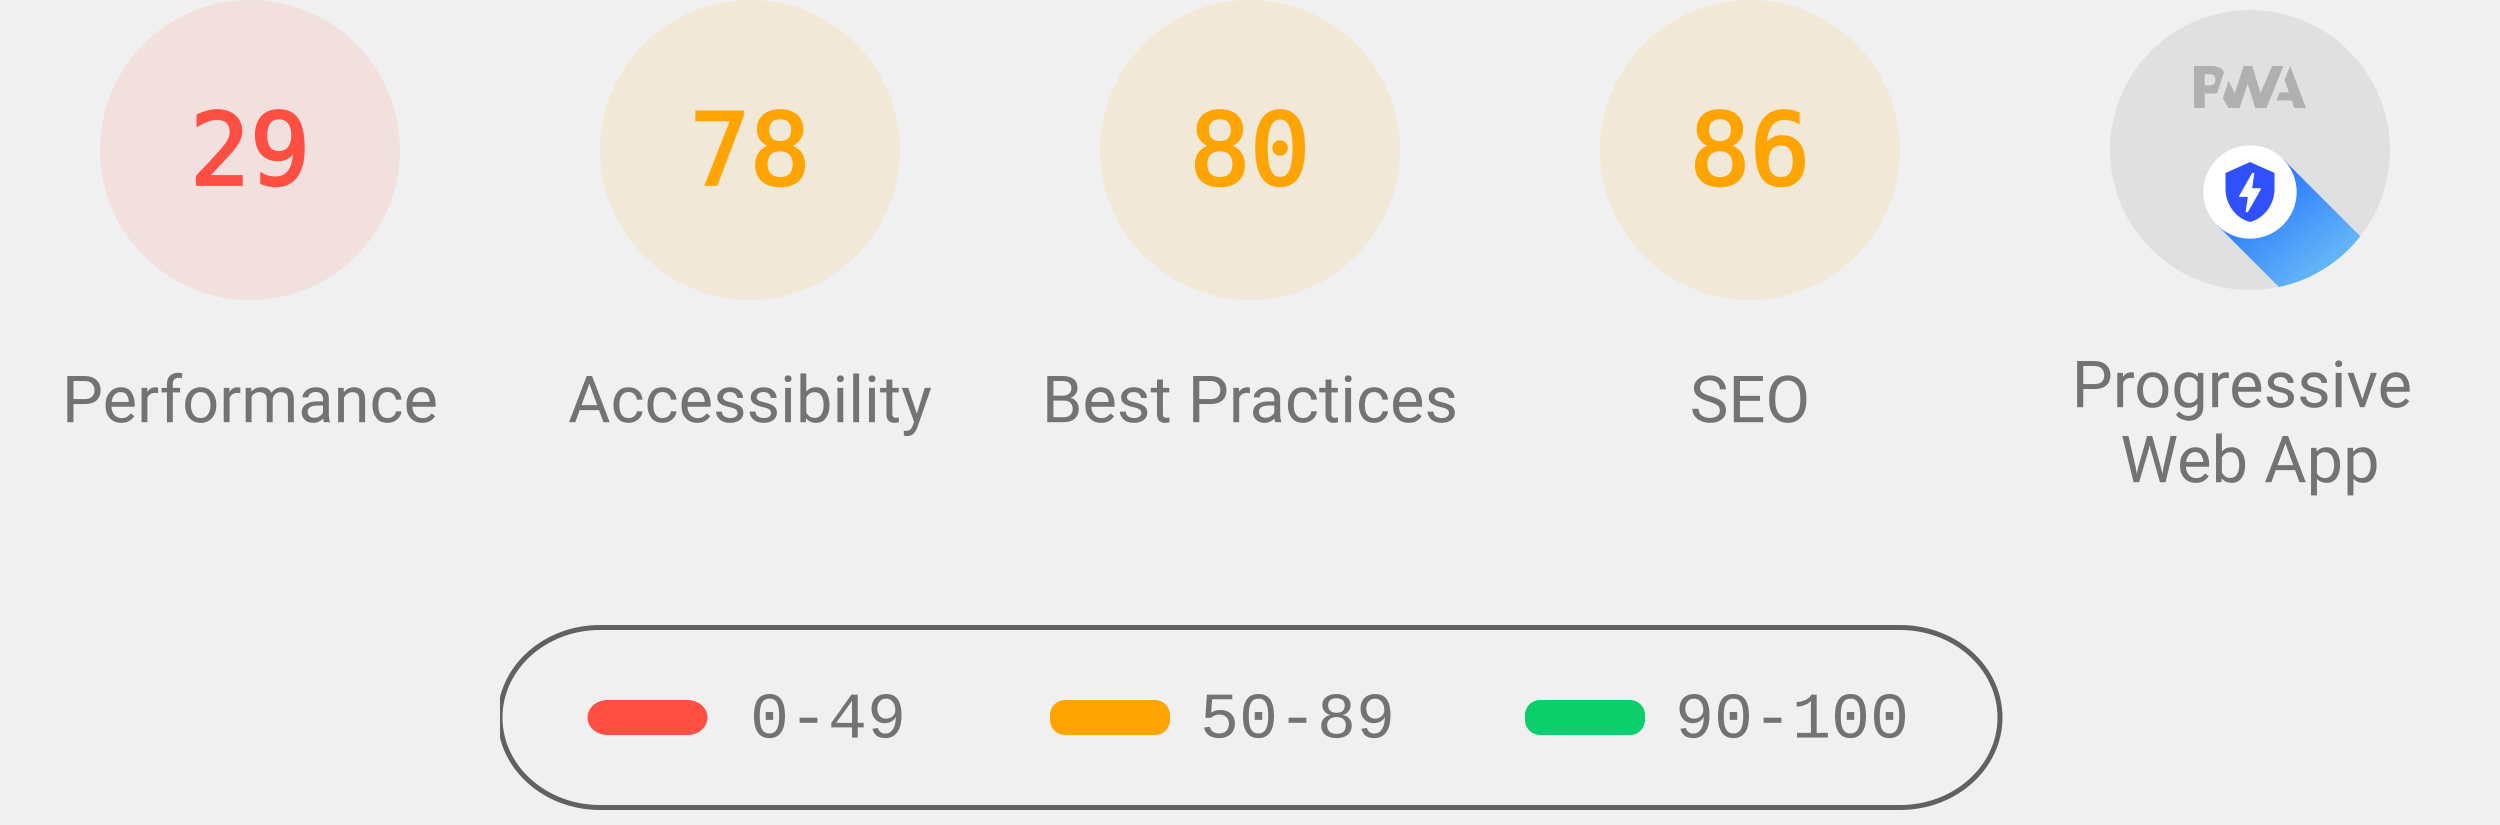
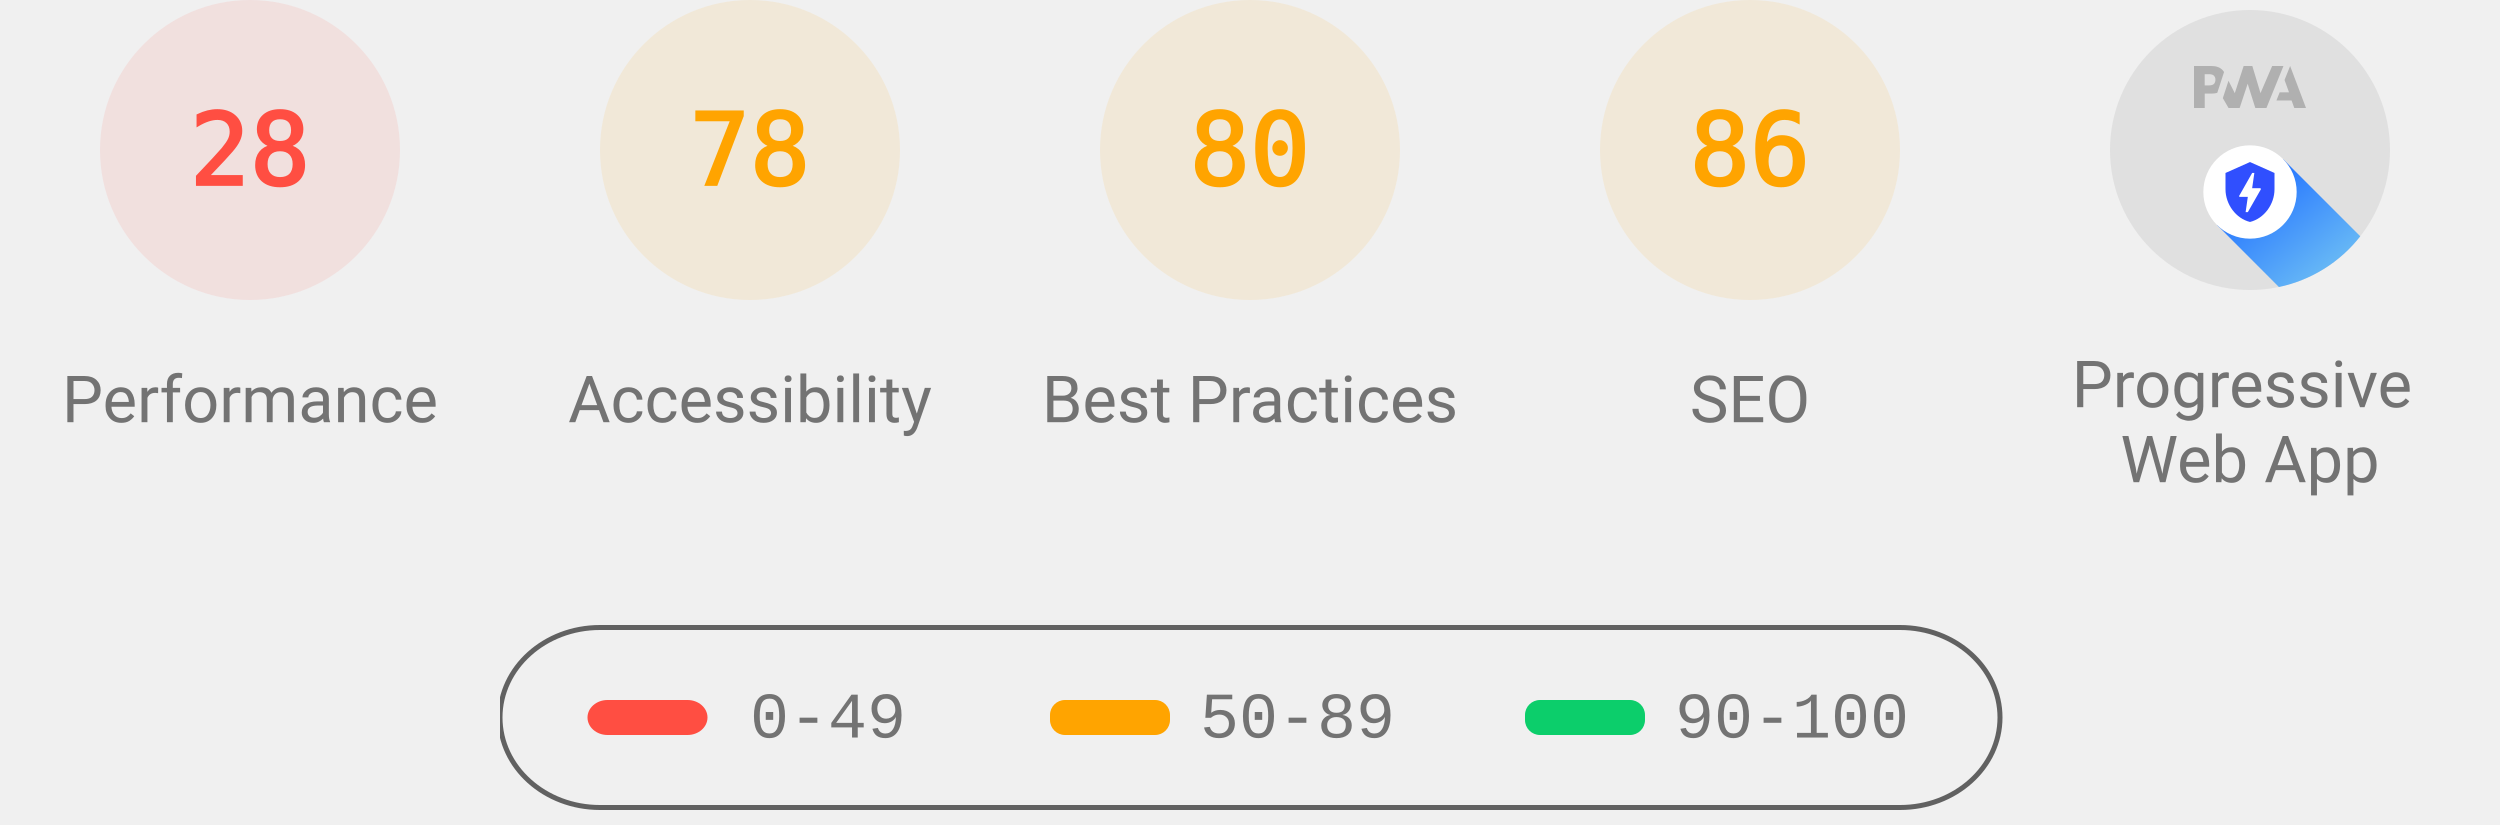
<svg xmlns="http://www.w3.org/2000/svg" class="theme--agnostic" fill="none" width="1000" height="330">
  <style>
			.gauge-base {
				opacity: 0.1
			}

			.gauge-arc {
				fill: none;
				animation-delay: 250ms;
				stroke-linecap: round;
				transform: rotate(-90deg);
				transform-origin: 100px 60px;
				animation: load-gauge 1s ease forwards
			}

			.guage-text {
				font-size: 40px;
				font-family: monospace;
				text-align: center
			}

			.guage-red {
				color: #ff4e42;
				fill: #ff4e42;
				stroke: #ff4e42
			}
			.guage-orange {
				color: #ffa400;
				fill: #ffa400;
				stroke: #ffa400
			}
			.guage-green {
				color: #0cce6b;
				fill: #0cce6b;
				stroke: #0cce6b
			}
			.theme--agnostic .guage-undefined {
				color: #5c5c5c;
				fill: #5c5c5c;
				stroke: #5c5c5c
			}
			.theme--light .guage-undefined {
				color: #1e1e1e;
				fill: #1e1e1e;
				stroke: #1e1e1e
			}
			.theme--dark .guage-undefined {
				color: #f5f5f5;
				fill: #f5f5f5;
				stroke: #f5f5f5
			}

			.guage-title {
				stroke: none;
				font-size: 26px;
				line-height: 26px;
				font-family: Roboto, Halvetica, Arial, sans-serif
			}
			.metric.guage-title {
				font-family: 'Courier New', Courier, monospace
			}
			.theme--agnostic .guage-title {
				color: #737373;
				fill: #737373
			}
			.theme--light .guage-title {
				color: #212121;
				fill: #212121
			}
			.theme--dark .guage-title {
				color: #f5f5f5;
				fill: #f5f5f5
			}

			@keyframes load-gauge {
				from {
					stroke-dasharray: 0 352.858
				}
			}
			.lh-gauge--pwa__disc {
				fill: #e0e0e0
			}
			.lh-gauge--pwa__logo {
				position: relative;
				fill: #b0b0b0
			}
			.lh-gauge--pwa__invisible {
				display: none
			}
			.lh-gauge--pwa__visible {
				display: inline
			}
			.guage-invisible {
				display: none
			}
			.lh-gauge--pwa__logo--primary-color {
				fill: #304ffe
			}
			.theme--agnostic .lh-gauge--pwa__logo--secondary-color {
				fill: #787878
			}
			.theme--light .lh-gauge--pwa__logo--secondary-color {
				fill: #3d3d3d
			}
			.theme--dark .lh-gauge--pwa__logo--secondary-color {
				fill: #d8b6b6
			}
			.theme--light #svg_2 {
				stroke: #00000022
			}
			.theme--agnostic #svg_2 {
				stroke: #616161
			}
			.theme--light #svg_2 {
				stroke: #00000022
			}
			.theme--dark #svg_2 {
				stroke: #f5f5f566
			}
		</style>
  <svg class="guage-div guage-perf guage-red" viewBox="0 0 200 200" width="200" height="200" x="0" y="0">
    <circle class="gauge-base" r="56" cx="100" cy="60" stroke-width="8" />
-     <circle class="gauge-arc guage-arc-1" r="56" cx="100" cy="60" stroke-width="8" style="stroke-dasharray: 102.039, 351.858;" />
-     <text class="guage-text" x="100px" y="60px" alignment-baseline="central" dominant-baseline="central" text-anchor="middle">29</text>
+     <circle class="gauge-arc guage-arc-1" r="56" cx="100" cy="60" stroke-width="8" style="stroke-dasharray: 98.52, 351.858;" />
+     <text class="guage-text" x="100px" y="60px" alignment-baseline="central" dominant-baseline="central" text-anchor="middle">28</text>
    <text class="guage-title" x="100px" y="160px" alignment-baseline="central" dominant-baseline="central" text-anchor="middle">Performance</text>
  </svg>
  <svg class="guage-div guage-acc guage-orange" viewBox="0 0 200 200" width="200" height="200" x="200" y="0">
    <circle class="gauge-base" r="56" cx="100" cy="60" stroke-width="8" />
    <circle class="gauge-arc guage-arc-2" r="56" cx="100" cy="60" stroke-width="8" style="stroke-dasharray: 274.449, 351.858;" />
    <text class="guage-text" x="100px" y="60px" alignment-baseline="central" dominant-baseline="central" text-anchor="middle">78</text>
    <text class="guage-title" x="100px" y="160px" alignment-baseline="central" dominant-baseline="central" text-anchor="middle">Accessibility</text>
  </svg>
  <svg class="guage-div guage-best guage-orange" viewBox="0 0 200 200" width="200" height="200" x="400" y="0">
    <circle class="gauge-base" r="56" cx="100" cy="60" stroke-width="8" />
    <circle class="gauge-arc guage-arc-3" r="56" cx="100" cy="60" stroke-width="8" style="stroke-dasharray: 281.486, 351.858;" />
    <text class="guage-text" x="100px" y="60px" alignment-baseline="central" dominant-baseline="central" text-anchor="middle">80</text>
    <text class="guage-title" x="100px" y="160px" alignment-baseline="central" dominant-baseline="central" text-anchor="middle">Best Practices</text>
  </svg>
  <svg class="guage-div guage-seo guage-orange" viewBox="0 0 200 200" width="200" height="200" x="600" y="0">
    <circle class="gauge-base" r="56" cx="100" cy="60" stroke-width="8" />
    <circle class="gauge-arc guage-arc-4" r="56" cx="100" cy="60" stroke-width="8" style="stroke-dasharray: 302.598, 351.858;" />
    <text class="guage-text" x="100px" y="60px" alignment-baseline="central" dominant-baseline="central" text-anchor="middle">86</text>
    <text class="guage-title" x="100px" y="160px" alignment-baseline="central" dominant-baseline="central" text-anchor="middle">SEO</text>
  </svg>
  <svg class="guage-div guage-pwa " viewBox="0 0 200 200" width="200" height="200" x="800" y="0">
    <svg viewBox="0 0 60 60" width="112" height="112" x="44" y="4">
      <defs>
        <linearGradient id="lh-gauge--pwa__check-circle__gradient-0" x1="50%" y1="0%" x2="50%" y2="100%">
          <stop stop-color="#00C852" offset="0%" />
          <stop stop-color="#009688" offset="100%" />
        </linearGradient>
        <linearGradient id="lh-gauge--pwa__installable__shadow-gradient-0" x1="76.056%" x2="24.111%" y1="82.995%" y2="24.735%">
          <stop stop-color="#A5D6A7" offset="0%" />
          <stop stop-color="#80CBC4" offset="100%" />
        </linearGradient>
        <linearGradient id="lh-gauge--pwa__fast-reliable__shadow-gradient-0" x1="76.056%" y1="82.995%" x2="25.678%" y2="26.493%">
          <stop stop-color="#64B5F6" offset="0%" />
          <stop stop-color="#2979FF" offset="100%" />
        </linearGradient>
        <g id="lh-gauge--pwa__fast-reliable-badge-0">
          <circle fill="#FFFFFF" cx="10" cy="10" r="10" />
          <path fill="#304FFE" d="M10 3.58l5.25 2.34v3.5c0 3.23-2.24 6.26-5.25 7-3.01-.74-5.25-3.77-5.25-7v-3.5L10 3.58zm-.47 10.74l2.76-4.83.03-.07c.04-.08 0-.24-.22-.24h-1.64l.47-3.26h-.47l-2.7 4.77c-.02.01.05-.1-.04.05-.09.16-.1.31.18.31h1.63l-.47 3.27h.47z" />
        </g>
        <g id="lh-gauge--pwa__installable-badge-0">
          <circle fill="#FFFFFF" cx="10" cy="10" r="10" />
          <path fill="#009688" d="M10 4.167A5.835 5.835 0 0 0 4.167 10 5.835 5.835 0 0 0 10 15.833 5.835 5.835 0 0 0 15.833 10 5.835 5.835 0 0 0 10 4.167zm2.917 6.416h-2.334v2.334H9.417v-2.334H7.083V9.417h2.334V7.083h1.166v2.334h2.334v1.166z" />
        </g>
      </defs>
      <g stroke="none" fill-rule="nonzero">
        <circle class="lh-gauge--pwa__disc" cx="30" cy="30" r="30" />
        <g class="lh-gauge--pwa__logo">
          <path d="M35.66 19.39l.7-1.75h2L37.4 15 38.6 12l3.4 9h-2.51l-.58-1.61z" />
          <path d="M33.52 21l3.65-9h-2.42l-2.5 5.82L30.5 12h-1.86l-1.9 5.82-1.35-2.65-1.21 3.72L25.4 21h2.38l1.72-5.2 1.64 5.2z" />
          <path fill-rule="nonzero" d="M20.3 17.91h1.48c.45 0 .85-.05 1.2-.15l.39-1.18 1.07-3.3a2.64 2.64 0 0 0-.28-.37c-.55-.6-1.36-.91-2.42-.91H18v9h2.3V17.9zm1.96-3.84c.22.22.33.5.33.87 0 .36-.1.65-.29.87-.2.23-.59.35-1.15.35h-.86v-2.41h.87c.52 0 .89.1 1.1.32z" />
        </g>
        <rect class="lh-gauge--pwa__component lh-gauge--pwa__na-line lh-gauge--pwa__invisible" fill="#FFFFFF" x="20" y="32" width="20" height="4" rx="2" />
        <g class="lh-gauge--pwa__component lh-gauge--pwa__fast-reliable-badge lh-gauge--pwa__visible" transform="translate(20, 29)">
          <path fill="url(#lh-gauge--pwa__fast-reliable__shadow-gradient-0)" d="M33.63 19.49A30 30 0 0 1 16.2 30.36L3 17.14 17.14 3l16.49 16.49z" />
          <use href="#lh-gauge--pwa__fast-reliable-badge-0" />
        </g>
        <g class="lh-gauge--pwa__component lh-gauge--pwa__installable-badge lh-gauge--pwa__invisible" transform="translate(20, 29)">
          <path fill="url(#lh-gauge--pwa__installable__shadow-gradient-0)" d="M33.629 19.487c-4.272 5.453-10.391 9.39-17.415 10.869L3 17.142 17.142 3 33.63 19.487z" />
          <use href="#lh-gauge--pwa__installable-badge-0" />
        </g>
        <g class="lh-gauge--pwa__component lh-gauge--pwa__fast-reliable-installable-badges lh-gauge--pwa__invisible">
          <g transform="translate(8, 29)">
            <path fill="url(#lh-gauge--pwa__fast-reliable__shadow-gradient-0)" d="M16.321 30.463L3 17.143 17.142 3l22.365 22.365A29.864 29.864 0 0 1 22 31c-1.942 0-3.84-.184-5.679-.537z" />
            <use href="#lh-gauge--pwa__fast-reliable-badge-0" />
          </g>
          <g transform="translate(32, 29)">
            <path fill="url(#lh-gauge--pwa__installable__shadow-gradient-0)" d="M25.982 11.84a30.107 30.107 0 0 1-13.08 15.203L3 17.143 17.142 3l8.84 8.84z" />
            <use href="#lh-gauge--pwa__installable-badge-0" />
          </g>
        </g>
        <g class="lh-gauge--pwa__component lh-gauge--pwa__check-circle lh-gauge--pwa__invisible" transform="translate(18, 28)">
          <circle fill="#FFFFFF" cx="12" cy="12" r="12" />
          <path fill="url(#lh-gauge--pwa__check-circle__gradient-0)" d="M12 2a10 10 0 1 0 0 20 10 10 0 0 0 0-20zm-2 15l-5-5 1.41-1.41L10 14.17l7.59-7.59L19 8l-9 9z" />
        </g>
      </g>
    </svg>
    <text class="guage-title" y="160px" alignment-baseline="central" dominant-baseline="central" text-anchor="middle">
      <tspan x="100px" dy="-6px">Progressive</tspan>
      <tspan x="100px" dy="30px">Web App</tspan>
    </text>
  </svg>
  <svg width="604" height="76" x="200" y="250">
    <g>
      <rect fill="none" id="canvas_background" height="80" width="604" y="-1" x="-1" />
      <g display="none" overflow="visible" y="0" x="0" height="100%" width="100%" id="canvasGrid">
        <rect fill="url(#gridpattern)" stroke-width="0" y="0" x="0" height="100%" width="100%" />
      </g>
    </g>
    <g>
      <rect fill-opacity="0" stroke-width="2" rx="40" id="svg_2" height="72" width="600" y="1" x="0" fill="#000000" />
      <rect stroke="#000" rx="8" id="svg_3" height="14" width="48" y="30" x="35" stroke-opacity="null" stroke-width="0" fill="#ff4e42" />
      <rect stroke="#000" rx="6" id="svg_4" height="14" width="48" y="30" x="220" stroke-opacity="null" stroke-width="0" fill="#ffa400" />
      <rect stroke="#000" rx="6" id="svg_5" height="14" width="48" y="30" x="410" stroke-opacity="null" stroke-width="0" fill="#0cce6b" />
      <text class="metric guage-title" xml:space="preserve" text-anchor="start" font-size="26" id="svg_6" y="45" x="100" stroke-opacity="null" stroke-width="0" stroke="#000">0-49</text>
      <text class="metric guage-title" xml:space="preserve" text-anchor="start" font-size="26" id="svg_7" y="45" x="280" stroke-opacity="null" stroke-width="0" stroke="#000">50-89</text>
      <text class="metric guage-title" xml:space="preserve" text-anchor="start" font-size="26" id="svg_8" y="45" x="470" stroke-opacity="null" stroke-width="0" stroke="#000">90-100</text>
    </g>
  </svg>
</svg>
